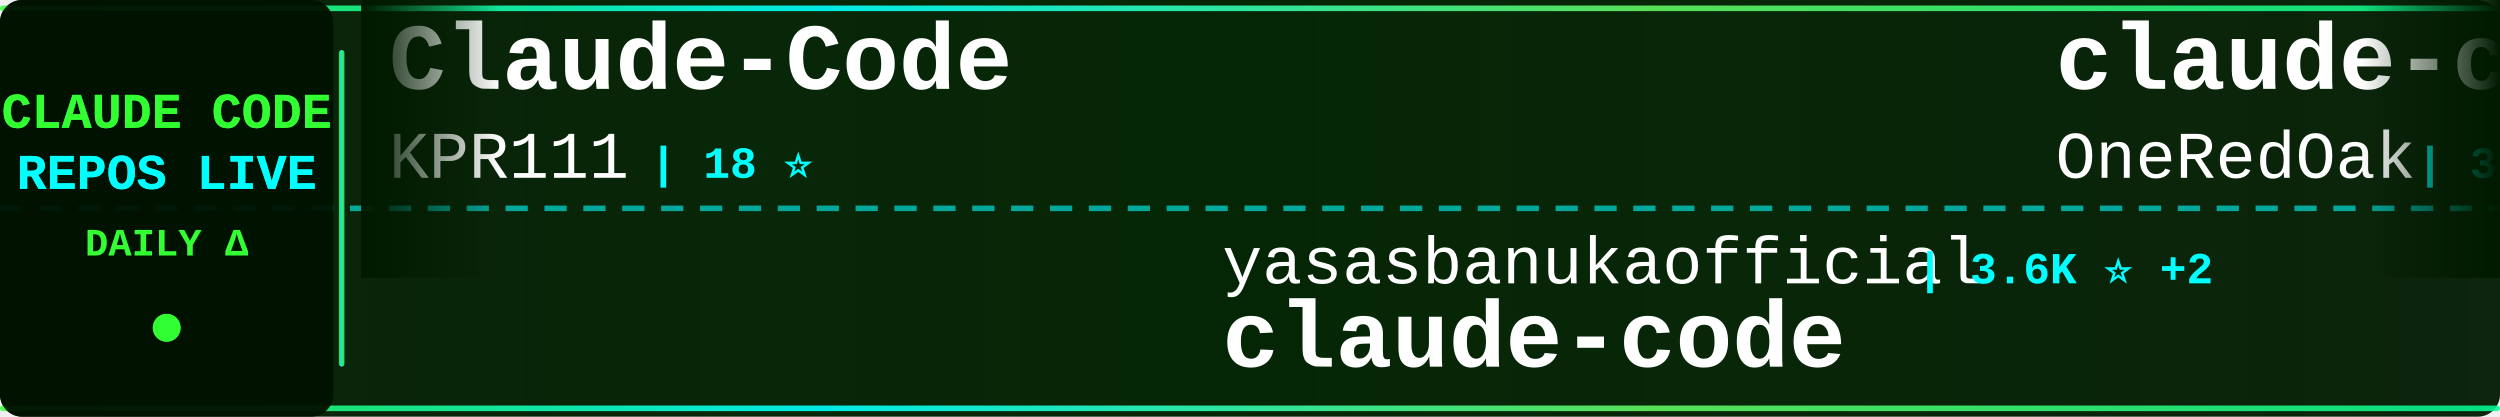
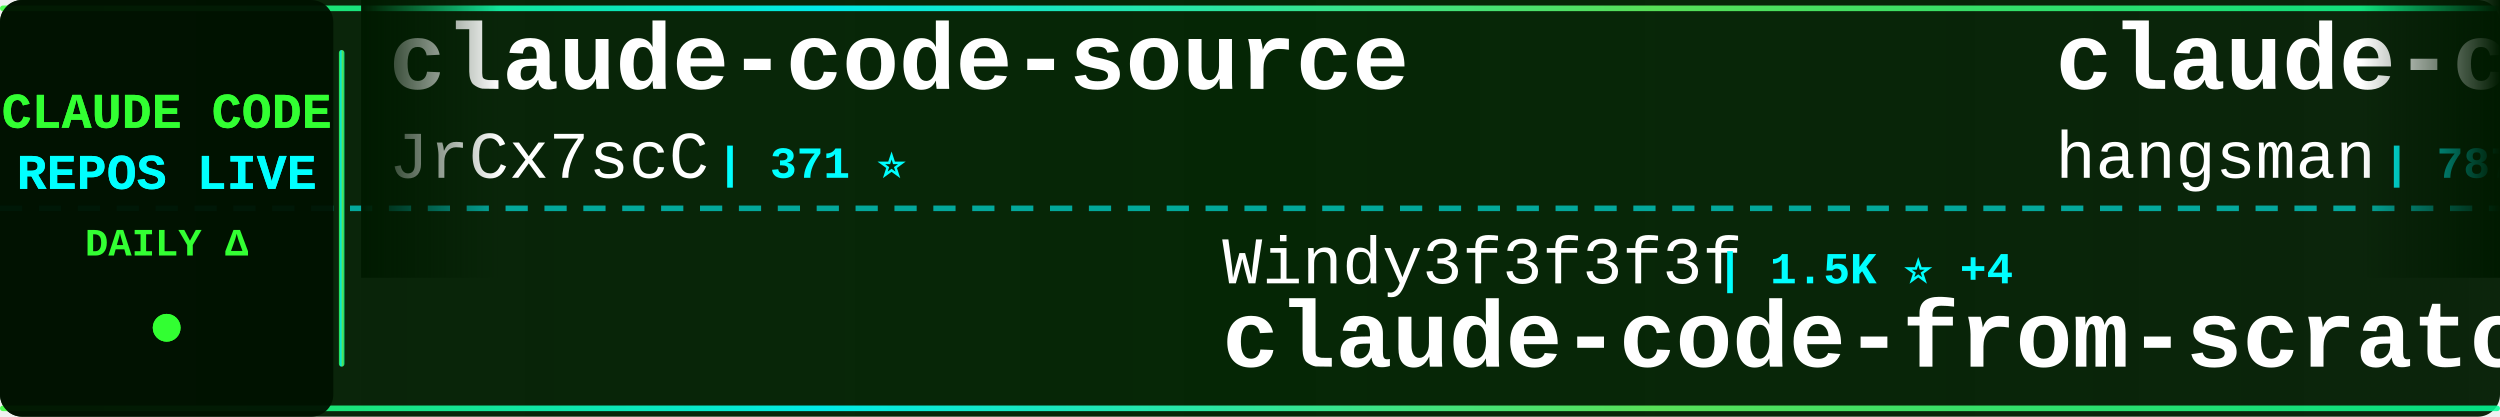
<svg xmlns="http://www.w3.org/2000/svg" width="900" height="150">
  <defs>
    <linearGradient id="tickerBg" x1="0%" y1="0%" x2="100%" y2="0%">
      <stop offset="0%" style="stop-color:#001a00;stop-opacity:0.95" />
      <stop offset="50%" style="stop-color:#002200;stop-opacity:0.98" />
      <stop offset="100%" style="stop-color:#001a00;stop-opacity:0.95" />
    </linearGradient>
    <linearGradient id="borderGrad" x1="0%" y1="0%" x2="100%" y2="0%">
      <stop offset="0%" style="stop-color:#33ff33;stop-opacity:0.85">
        <animate attributeName="stop-opacity" values="0.85;1;0.85" dur="2s" repeatCount="indefinite" />
      </stop>
      <stop offset="33%" style="stop-color:#00ffff;stop-opacity:0.9">
        <animate attributeName="stop-opacity" values="0.9;1;0.9" dur="2.2s" repeatCount="indefinite" />
      </stop>
      <stop offset="66%" style="stop-color:#66ff66;stop-opacity:0.85">
        <animate attributeName="stop-opacity" values="0.85;1;0.85" dur="1.8s" repeatCount="indefinite" />
      </stop>
      <stop offset="100%" style="stop-color:#00ff99;stop-opacity:0.85">
        <animate attributeName="stop-opacity" values="0.85;1;0.85" dur="2s" repeatCount="indefinite" />
      </stop>
    </linearGradient>
    <filter id="textGlow">
      <feGaussianBlur stdDeviation="0.1" result="coloredBlur" />
      <feMerge>
        <feMergeNode in="coloredBlur" />
        <feMergeNode in="SourceGraphic" />
      </feMerge>
    </filter>
    <filter id="metricGlow">
      <feGaussianBlur stdDeviation="0.2" result="coloredBlur" />
      <feMerge>
        <feMergeNode in="coloredBlur" />
        <feMergeNode in="SourceGraphic" />
      </feMerge>
    </filter>
    <linearGradient id="leftFade" x1="0%" y1="0%" x2="100%" y2="0%">
      <stop offset="0%" style="stop-color:#001a00;stop-opacity:1" />
      <stop offset="100%" style="stop-color:#001a00;stop-opacity:0" />
    </linearGradient>
    <linearGradient id="rightFade" x1="0%" y1="0%" x2="100%" y2="0%">
      <stop offset="0%" style="stop-color:#001a00;stop-opacity:0" />
      <stop offset="100%" style="stop-color:#001a00;stop-opacity:1" />
    </linearGradient>
  </defs>
  <rect width="900" height="150" fill="url(#tickerBg)" rx="8" />
  <rect x="0" y="2" width="900" height="2" fill="url(#borderGrad)" rx="1" />
  <rect x="0" y="146" width="900" height="2" fill="url(#borderGrad)" rx="1" />
  <line x1="0" y1="75" x2="900" y2="75" stroke="#00ffff" stroke-width="2" stroke-dasharray="8 6" opacity="0.6" />
  <rect x="0" y="0" width="120" height="150" fill="#001100" opacity="0.95" rx="8" />
  <text x="60" y="46" font-family="'Courier New', monospace" font-size="18" font-weight="bold" fill="#33ff33" text-anchor="middle" filter="url(#textGlow)">
    CLAUDE CODE
  </text>
  <text x="60" y="68" font-family="'Courier New', monospace" font-size="18" font-weight="bold" fill="#00ffff" text-anchor="middle" filter="url(#textGlow)">
    REPOS LIVE
  </text>
  <text x="60" y="92" font-family="'Courier New', monospace" font-size="14" font-weight="bold" fill="#33ff33" text-anchor="middle">
    DAILY Δ
  </text>
  <circle cx="60" cy="118" r="5" fill="#33ff33" filter="url(#metricGlow)">
    <animate attributeName="r" values="4;6;4" dur="1.5s" repeatCount="indefinite" />
    <animate attributeName="opacity" values="0.6;1;0.6" dur="1.5s" repeatCount="indefinite" />
  </circle>
  <rect x="122" y="18" width="2" height="114" fill="url(#borderGrad)" rx="1" />
  <clipPath id="tickerClip">
    <rect x="130" y="0" width="770" height="150" />
  </clipPath>
  <g clip-path="url(#tickerClip)">
    <g id="tickerItems">
      <animateTransform attributeName="transform" attributeType="XML" type="translate" from="0 0" to="-3000 0" dur="54s" repeatCount="indefinite" />
      <g transform="translate(0, 0)">
-         <text x="140" y="32" font-family="'Courier New', monospace" font-size="34" font-weight="bold" fill="#ffffff">Claude-Code</text>
-         <text x="140" y="64" font-family="'Courier New', monospace" font-size="24" font-weight="normal" fill="#ffffff" opacity="1.0">KPR111</text>
-         <text x="234" y="64" font-family="'Courier New', monospace" font-size="16" font-weight="bold" fill="#00ffff"> | 18 ⭐</text>
+         <text x="140" y="32" font-family="'Courier New', monospace" font-size="34" font-weight="bold" fill="#ffffff">claude-code-source</text>
+         <text x="140" y="64" font-family="'Courier New', monospace" font-size="24" font-weight="normal" fill="#ffffff" opacity="1.0">JrCx7scC</text>
+         <text x="258" y="64" font-family="'Courier New', monospace" font-size="16" font-weight="bold" fill="#00ffff"> | 371 ⭐</text>
      </g>
      <g transform="translate(300, 0)">
-         <text x="140" y="102" font-family="'Courier New', monospace" font-size="24" font-weight="normal" fill="#ffffff" opacity="1.0">yasasbanukaofficial</text>
-         <text x="390" y="102" font-family="'Courier New', monospace" font-size="16" font-weight="bold" fill="#00ffff"> | 3.6K ⭐ +2</text>
+         <text x="140" y="102" font-family="'Courier New', monospace" font-size="24" font-weight="normal" fill="#ffffff" opacity="1.0">Windy3f3f3f3f</text>
+         <text x="318" y="102" font-family="'Courier New', monospace" font-size="16" font-weight="bold" fill="#00ffff"> | 1.5K ⭐ +4</text>
+         <text x="140" y="132" font-family="'Courier New', monospace" font-size="34" font-weight="bold" fill="#ffffff">claude-code-from-scratch</text>
+       </g>
+       <g transform="translate(600, 0)">
+         <text x="140" y="32" font-family="'Courier New', monospace" font-size="34" font-weight="bold" fill="#ffffff">claude-code-source</text>
+         <text x="140" y="64" font-family="'Courier New', monospace" font-size="24" font-weight="normal" fill="#ffffff" opacity="1.0">hangsman</text>
+         <text x="258" y="64" font-family="'Courier New', monospace" font-size="16" font-weight="bold" fill="#00ffff"> | 787 ⭐</text>
+       </g>
+       <g transform="translate(900, 0)">
+         <text x="140" y="102" font-family="'Courier New', monospace" font-size="24" font-weight="normal" fill="#ffffff" opacity="1.0">VineeTagarwaL-code</text>
+         <text x="378" y="102" font-family="'Courier New', monospace" font-size="16" font-weight="bold" fill="#00ffff"> | 276 ⭐</text>
        <text x="140" y="132" font-family="'Courier New', monospace" font-size="34" font-weight="bold" fill="#ffffff">claude-code</text>
      </g>
-       <g transform="translate(600, 0)">
-         <text x="140" y="32" font-family="'Courier New', monospace" font-size="34" font-weight="bold" fill="#ffffff">claude-code-workflows</text>
-         <text x="140" y="64" font-family="'Courier New', monospace" font-size="24" font-weight="normal" fill="#ffffff" opacity="1.0">OneRedOak</text>
-         <text x="270" y="64" font-family="'Courier New', monospace" font-size="16" font-weight="bold" fill="#00ffff"> | 3.8K ⭐</text>
-       </g>
-       <g transform="translate(900, 0)">
-         <text x="140" y="102" font-family="'Courier New', monospace" font-size="24" font-weight="normal" fill="#ffffff" opacity="1.0">rohitg00</text>
-         <text x="258" y="102" font-family="'Courier New', monospace" font-size="16" font-weight="bold" fill="#00ffff"> | 2.2K ⭐ +14</text>
-         <text x="140" y="132" font-family="'Courier New', monospace" font-size="34" font-weight="bold" fill="#ffffff">awesome-claude-code-tool...</text>
-       </g>
      <g transform="translate(1200, 0)">
-         <text x="140" y="32" font-family="'Courier New', monospace" font-size="34" font-weight="bold" fill="#ffffff">claude-code</text>
-         <text x="140" y="64" font-family="'Courier New', monospace" font-size="24" font-weight="normal" fill="#ffffff" opacity="1.0">VineeTagarwaL-code</text>
-         <text x="378" y="64" font-family="'Courier New', monospace" font-size="16" font-weight="bold" fill="#00ffff"> | 276 ⭐</text>
+         <text x="140" y="32" font-family="'Courier New', monospace" font-size="34" font-weight="bold" fill="#ffffff">claude-code-my-workflow</text>
+         <text x="140" y="64" font-family="'Courier New', monospace" font-size="24" font-weight="normal" fill="#ffffff" opacity="1.0">pedrohcgs</text>
+         <text x="270" y="64" font-family="'Courier New', monospace" font-size="16" font-weight="bold" fill="#00ffff"> | 1.3K ⭐</text>
      </g>
      <g transform="translate(1500, 0)">
-         <text x="140" y="102" font-family="'Courier New', monospace" font-size="24" font-weight="normal" fill="#ffffff" opacity="1.0">ykdojo</text>
-         <text x="234" y="102" font-family="'Courier New', monospace" font-size="16" font-weight="bold" fill="#00ffff"> | 9.0K ⭐ +8</text>
-         <text x="140" y="132" font-family="'Courier New', monospace" font-size="34" font-weight="bold" fill="#ffffff">claude-code-tips</text>
+         <text x="140" y="102" font-family="'Courier New', monospace" font-size="24" font-weight="normal" fill="#ffffff" opacity="1.0">VILA-Lab</text>
+         <text x="258" y="102" font-family="'Courier New', monospace" font-size="16" font-weight="bold" fill="#00ffff"> | 1.8K ⭐ +8</text>
+         <text x="140" y="132" font-family="'Courier New', monospace" font-size="34" font-weight="bold" fill="#ffffff">Dive-into-Claude-Code</text>
      </g>
      <g transform="translate(1800, 0)">
-         <text x="140" y="32" font-family="'Courier New', monospace" font-size="34" font-weight="bold" fill="#ffffff">claude-code-cli</text>
-         <text x="140" y="64" font-family="'Courier New', monospace" font-size="24" font-weight="normal" fill="#ffffff" opacity="1.0">huangserva</text>
-         <text x="282" y="64" font-family="'Courier New', monospace" font-size="16" font-weight="bold" fill="#00ffff"> | 614 ⭐ +2</text>
+         <text x="140" y="32" font-family="'Courier New', monospace" font-size="34" font-weight="bold" fill="#ffffff">claude-code-engineering</text>
+         <text x="140" y="64" font-family="'Courier New', monospace" font-size="24" font-weight="normal" fill="#ffffff" opacity="1.0">huangjia2019</text>
+         <text x="306" y="64" font-family="'Courier New', monospace" font-size="16" font-weight="bold" fill="#00ffff"> | 901 ⭐ +5</text>
      </g>
      <g transform="translate(2100, 0)">
-         <text x="140" y="102" font-family="'Courier New', monospace" font-size="24" font-weight="normal" fill="#ffffff" opacity="1.0">isboyjc</text>
-         <text x="246" y="102" font-family="'Courier New', monospace" font-size="16" font-weight="bold" fill="#00ffff"> | 159 ⭐</text>
-         <text x="140" y="132" font-family="'Courier New', monospace" font-size="34" font-weight="bold" fill="#ffffff">claude-code</text>
+         <text x="140" y="102" font-family="'Courier New', monospace" font-size="24" font-weight="normal" fill="#ffffff" opacity="1.0">nicedreamzapp</text>
+         <text x="318" y="102" font-family="'Courier New', monospace" font-size="16" font-weight="bold" fill="#00ffff"> | 2.9K ⭐ +3</text>
+         <text x="140" y="132" font-family="'Courier New', monospace" font-size="34" font-weight="bold" fill="#ffffff">claude-code-local</text>
      </g>
      <g transform="translate(2400, 0)">
-         <text x="140" y="32" font-family="'Courier New', monospace" font-size="34" font-weight="bold" fill="#ffffff">Claude-Code</text>
-         <text x="140" y="64" font-family="'Courier New', monospace" font-size="24" font-weight="normal" fill="#ffffff" opacity="1.0">OrcaWhisper</text>
-         <text x="294" y="64" font-family="'Courier New', monospace" font-size="16" font-weight="bold" fill="#00ffff"> | 80 ⭐</text>
+         <text x="140" y="32" font-family="'Courier New', monospace" font-size="34" font-weight="bold" fill="#ffffff">claude-code-source</text>
+         <text x="140" y="64" font-family="'Courier New', monospace" font-size="24" font-weight="normal" fill="#ffffff" opacity="1.0">AprilNEA</text>
+         <text x="258" y="64" font-family="'Courier New', monospace" font-size="16" font-weight="bold" fill="#00ffff"> | 387 ⭐</text>
      </g>
      <g transform="translate(2700, 0)">
-         <text x="140" y="102" font-family="'Courier New', monospace" font-size="24" font-weight="normal" fill="#ffffff" opacity="1.0">SeemSeam</text>
-         <text x="258" y="102" font-family="'Courier New', monospace" font-size="16" font-weight="bold" fill="#00ffff"> | 3.1K ⭐ +14</text>
-         <text x="140" y="132" font-family="'Courier New', monospace" font-size="34" font-weight="bold" fill="#ffffff">claude_codex_bridge</text>
+         <text x="140" y="102" font-family="'Courier New', monospace" font-size="24" font-weight="normal" fill="#ffffff" opacity="1.0">ghuntley</text>
+         <text x="258" y="102" font-family="'Courier New', monospace" font-size="16" font-weight="bold" fill="#00ffff"> | 986 ⭐</text>
+         <text x="140" y="132" font-family="'Courier New', monospace" font-size="34" font-weight="bold" fill="#ffffff">claude-code-source-code-...</text>
      </g>
      <g transform="translate(3000, 0)">
-         <text x="140" y="32" font-family="'Courier New', monospace" font-size="34" font-weight="bold" fill="#ffffff">Claude-Code</text>
-         <text x="140" y="64" font-family="'Courier New', monospace" font-size="24" font-weight="normal" fill="#ffffff" opacity="1.0">KPR111</text>
-         <text x="234" y="64" font-family="'Courier New', monospace" font-size="16" font-weight="bold" fill="#00ffff"> | 18 ⭐</text>
+         <text x="140" y="32" font-family="'Courier New', monospace" font-size="34" font-weight="bold" fill="#ffffff">claude-code-source</text>
+         <text x="140" y="64" font-family="'Courier New', monospace" font-size="24" font-weight="normal" fill="#ffffff" opacity="1.0">JrCx7scC</text>
+         <text x="258" y="64" font-family="'Courier New', monospace" font-size="16" font-weight="bold" fill="#00ffff"> | 371 ⭐</text>
      </g>
      <g transform="translate(3300, 0)">
-         <text x="140" y="102" font-family="'Courier New', monospace" font-size="24" font-weight="normal" fill="#ffffff" opacity="1.0">yasasbanukaofficial</text>
-         <text x="390" y="102" font-family="'Courier New', monospace" font-size="16" font-weight="bold" fill="#00ffff"> | 3.6K ⭐ +2</text>
-         <text x="140" y="132" font-family="'Courier New', monospace" font-size="34" font-weight="bold" fill="#ffffff">claude-code</text>
+         <text x="140" y="102" font-family="'Courier New', monospace" font-size="24" font-weight="normal" fill="#ffffff" opacity="1.0">Windy3f3f3f3f</text>
+         <text x="318" y="102" font-family="'Courier New', monospace" font-size="16" font-weight="bold" fill="#00ffff"> | 1.5K ⭐ +4</text>
+         <text x="140" y="132" font-family="'Courier New', monospace" font-size="34" font-weight="bold" fill="#ffffff">claude-code-from-scratch</text>
      </g>
      <g transform="translate(3600, 0)">
-         <text x="140" y="32" font-family="'Courier New', monospace" font-size="34" font-weight="bold" fill="#ffffff">claude-code-workflows</text>
-         <text x="140" y="64" font-family="'Courier New', monospace" font-size="24" font-weight="normal" fill="#ffffff" opacity="1.0">OneRedOak</text>
-         <text x="270" y="64" font-family="'Courier New', monospace" font-size="16" font-weight="bold" fill="#00ffff"> | 3.8K ⭐</text>
+         <text x="140" y="32" font-family="'Courier New', monospace" font-size="34" font-weight="bold" fill="#ffffff">claude-code-source</text>
+         <text x="140" y="64" font-family="'Courier New', monospace" font-size="24" font-weight="normal" fill="#ffffff" opacity="1.0">hangsman</text>
+         <text x="258" y="64" font-family="'Courier New', monospace" font-size="16" font-weight="bold" fill="#00ffff"> | 787 ⭐</text>
      </g>
      <g transform="translate(3900, 0)">
-         <text x="140" y="102" font-family="'Courier New', monospace" font-size="24" font-weight="normal" fill="#ffffff" opacity="1.0">rohitg00</text>
-         <text x="258" y="102" font-family="'Courier New', monospace" font-size="16" font-weight="bold" fill="#00ffff"> | 2.2K ⭐ +14</text>
-         <text x="140" y="132" font-family="'Courier New', monospace" font-size="34" font-weight="bold" fill="#ffffff">awesome-claude-code-tool...</text>
+         <text x="140" y="102" font-family="'Courier New', monospace" font-size="24" font-weight="normal" fill="#ffffff" opacity="1.0">VineeTagarwaL-code</text>
+         <text x="378" y="102" font-family="'Courier New', monospace" font-size="16" font-weight="bold" fill="#00ffff"> | 276 ⭐</text>
+         <text x="140" y="132" font-family="'Courier New', monospace" font-size="34" font-weight="bold" fill="#ffffff">claude-code</text>
      </g>
    </g>
  </g>
  <rect x="130" y="0" width="50" height="100" fill="url(#leftFade)" />
  <rect x="850" y="0" width="50" height="100" fill="url(#rightFade)" />
</svg>
